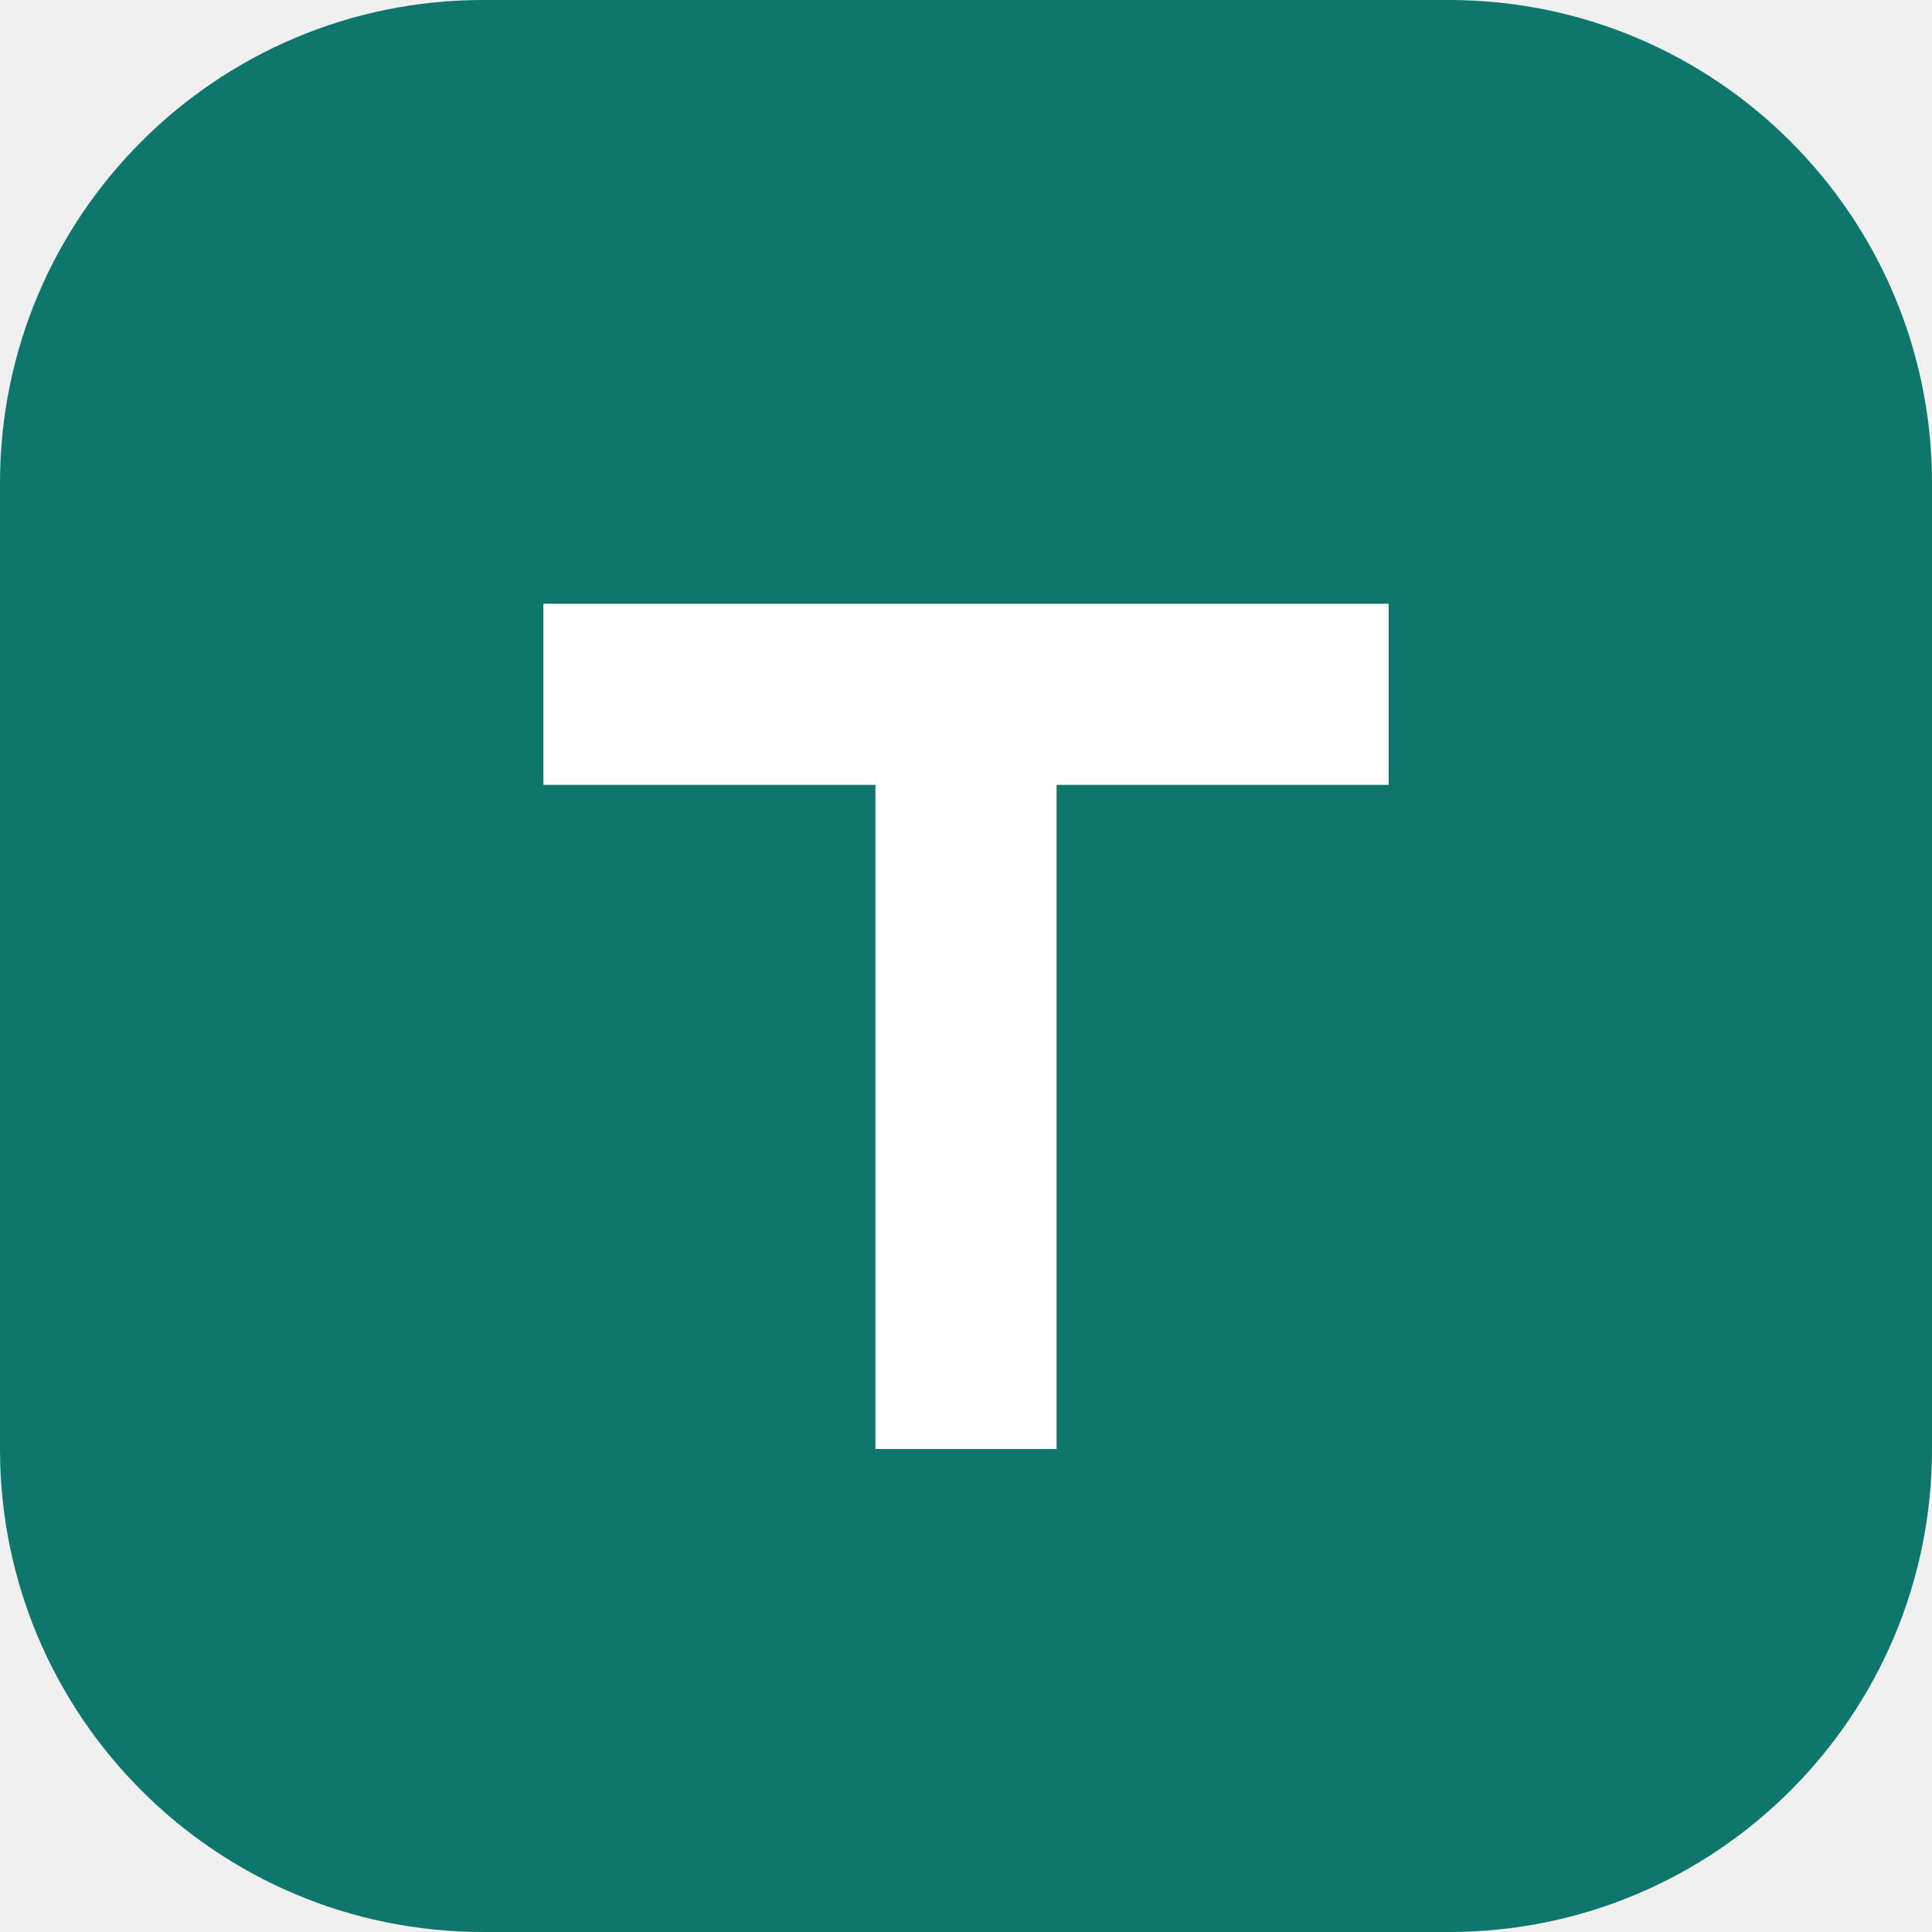
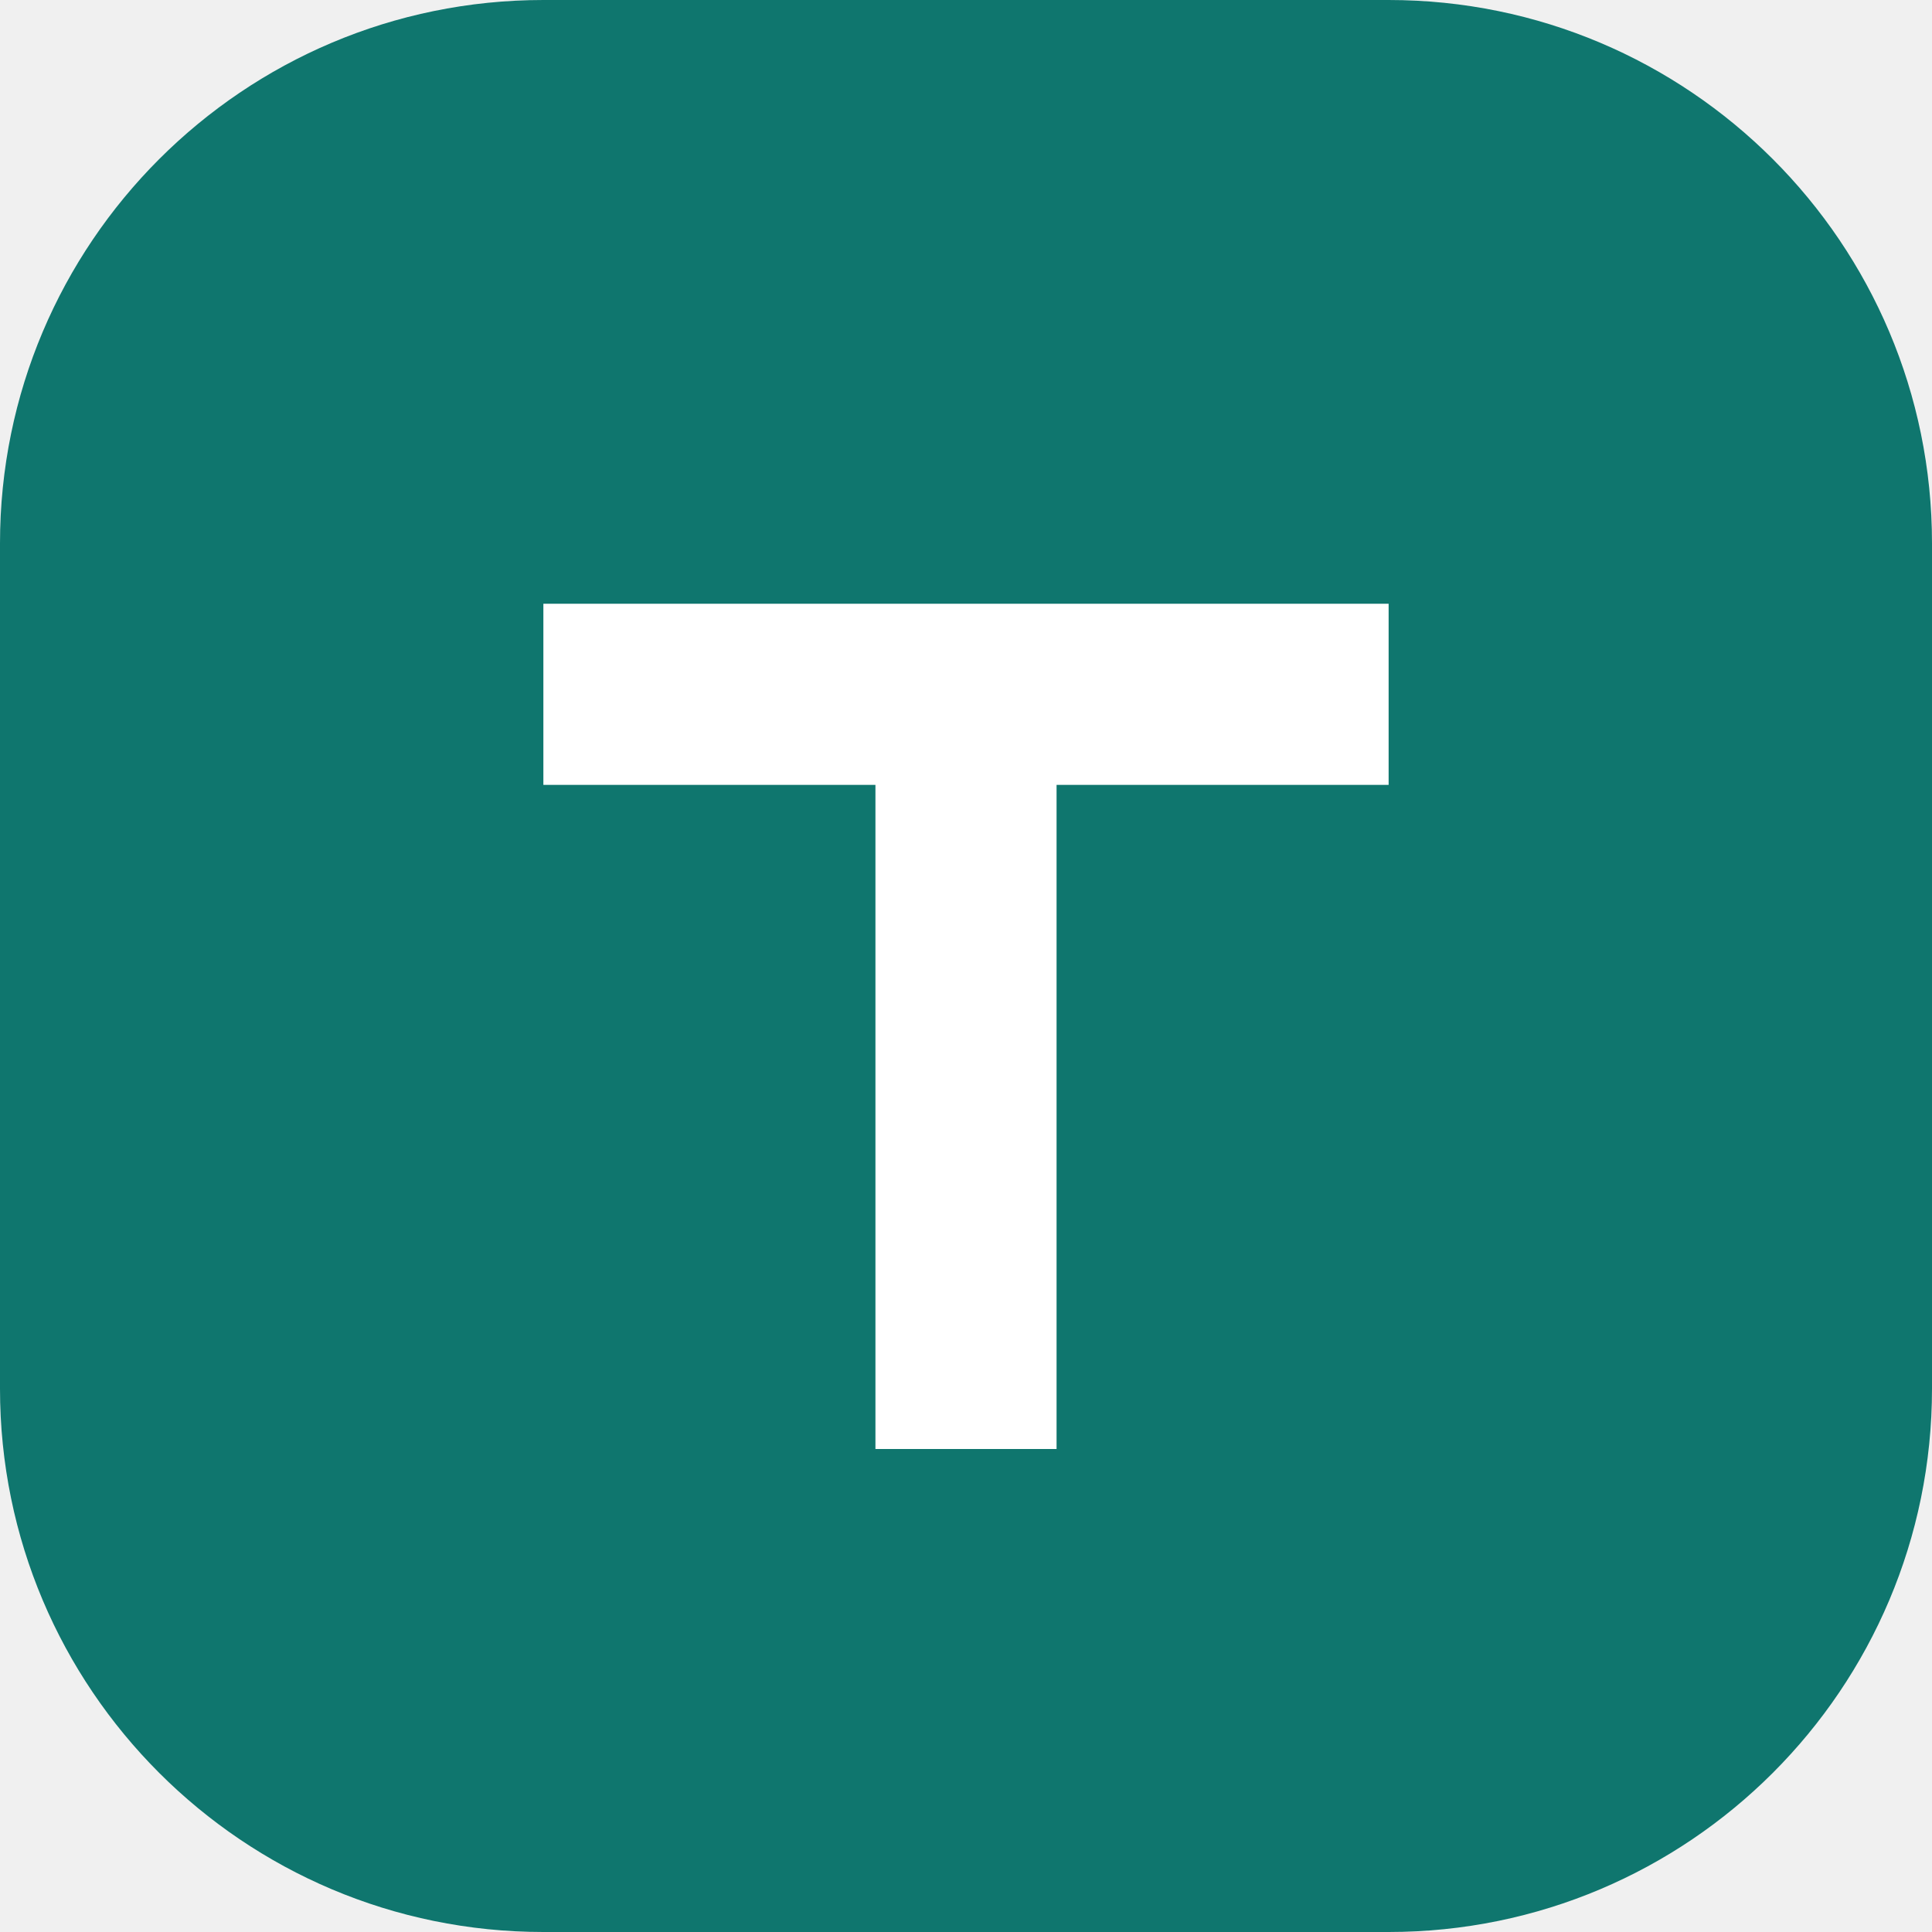
<svg xmlns="http://www.w3.org/2000/svg" viewBox="0 0 32 32">
-   <rect width="32" height="32" rx="8" fill="#0f766e" />
+   <rect width="32" height="32" rx="9" fill="#0f766e" />
  <path d="M9 10h14v3h-5.5v11h-3V13H9z" fill="#fff" />
</svg>
